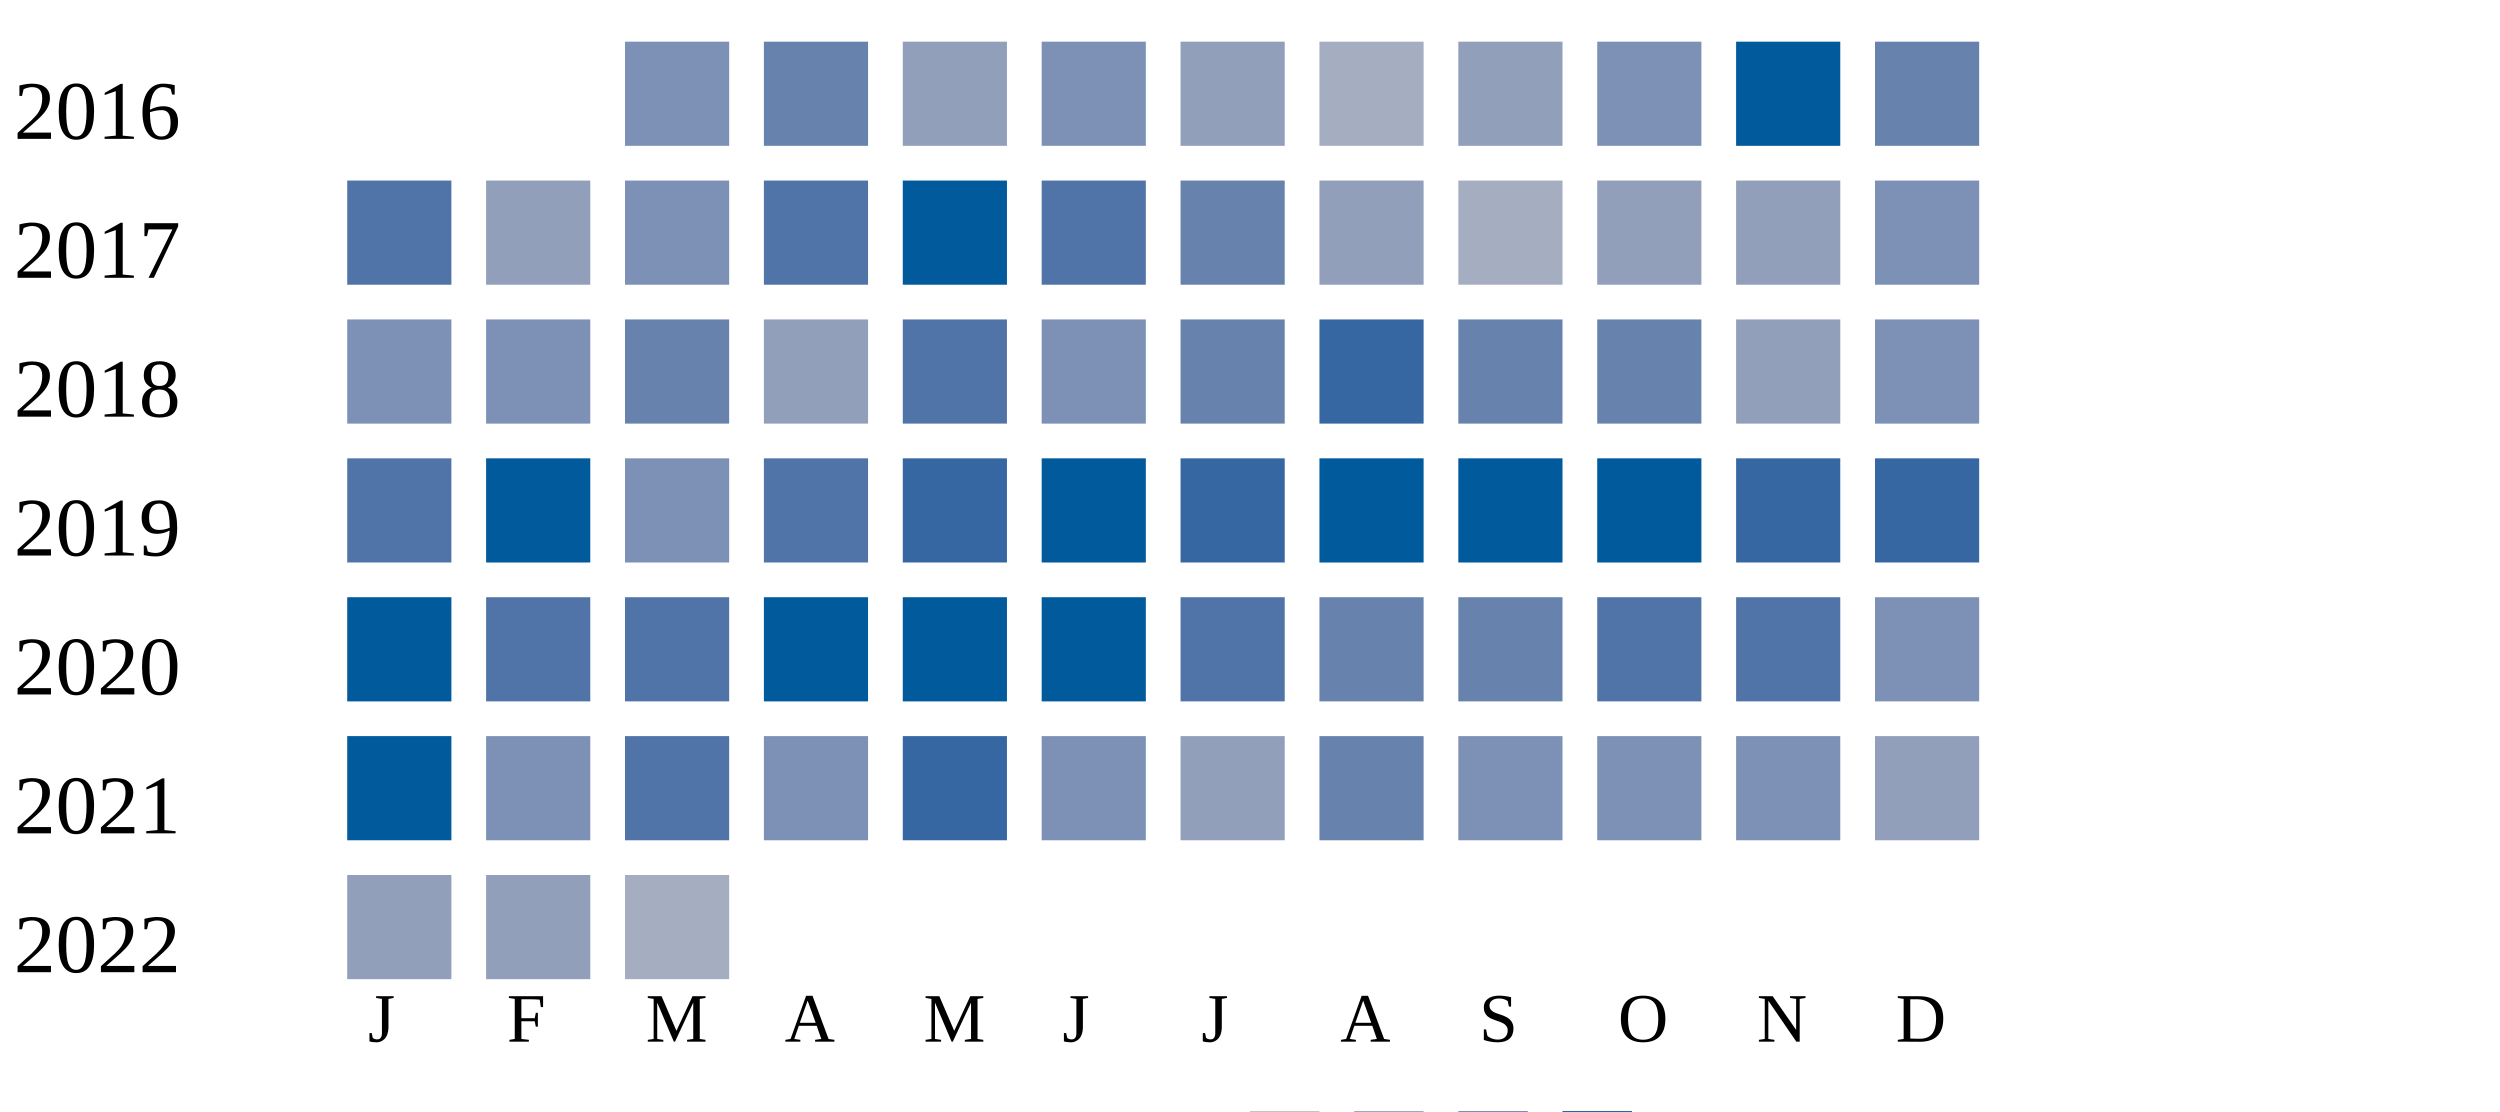
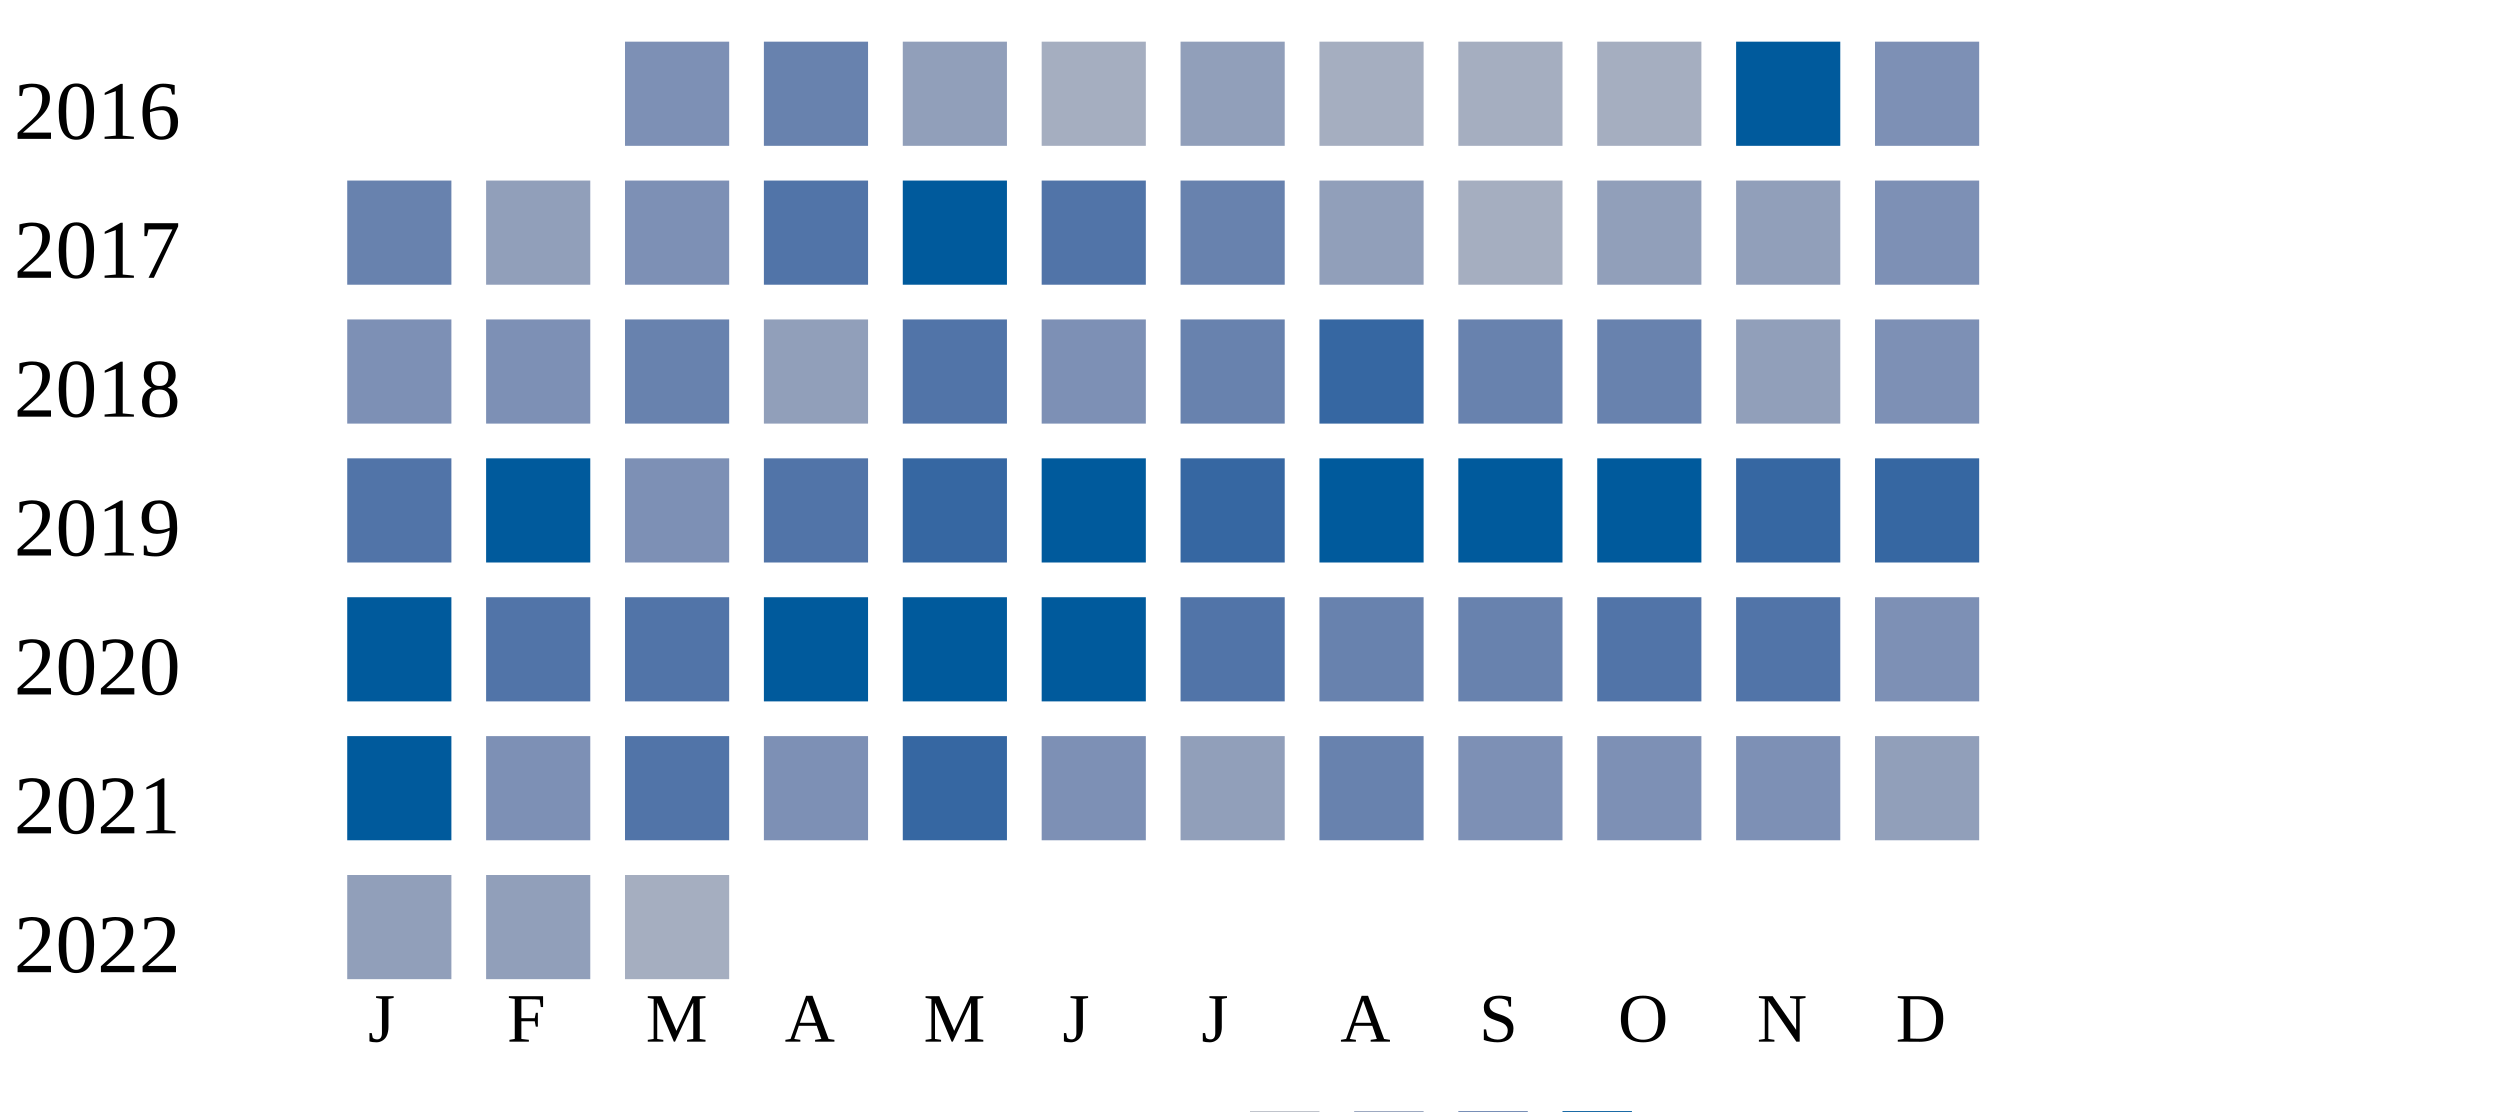
<svg xmlns="http://www.w3.org/2000/svg" width="360" height="160">
  <g transform="translate(0 0)">
    <text x="2" y="20">2016</text>
    <rect x="90" y="6" width="15" height="15" fill="#7d90b5" />
    <rect x="110" y="6" width="15" height="15" fill="#6882ae" />
    <rect x="130" y="6" width="15" height="15" fill="#919fba" />
-     <rect x="150" y="6" width="15" height="15" fill="#7d90b5" />
+     <rect x="150" y="6" width="15" height="15" fill="#a5aec0" />
    <rect x="170" y="6" width="15" height="15" fill="#919fba" />
    <rect x="190" y="6" width="15" height="15" fill="#a5aec0" />
-     <rect x="210" y="6" width="15" height="15" fill="#919fba" />
-     <rect x="230" y="6" width="15" height="15" fill="#7d90b5" />
+     <rect x="210" y="6" width="15" height="15" fill="#a5aec0" />
+     <rect x="230" y="6" width="15" height="15" fill="#a5aec0" />
    <rect x="250" y="6" width="15" height="15" fill="#005a9c" />
-     <rect x="270" y="6" width="15" height="15" fill="#6882ae" />
+     <rect x="270" y="6" width="15" height="15" fill="#7d90b5" />
  </g>
  <g transform="translate(0 20)">
    <text x="2" y="20">2017</text>
-     <rect x="50" y="6" width="15" height="15" fill="#5174a8" />
+     <rect x="50" y="6" width="15" height="15" fill="#6882ae" />
    <rect x="70" y="6" width="15" height="15" fill="#919fba" />
    <rect x="90" y="6" width="15" height="15" fill="#7d90b5" />
    <rect x="110" y="6" width="15" height="15" fill="#5174a8" />
    <rect x="130" y="6" width="15" height="15" fill="#005a9c" />
    <rect x="150" y="6" width="15" height="15" fill="#5174a8" />
    <rect x="170" y="6" width="15" height="15" fill="#6882ae" />
    <rect x="190" y="6" width="15" height="15" fill="#919fba" />
    <rect x="210" y="6" width="15" height="15" fill="#a5aec0" />
    <rect x="230" y="6" width="15" height="15" fill="#919fba" />
    <rect x="250" y="6" width="15" height="15" fill="#919fba" />
    <rect x="270" y="6" width="15" height="15" fill="#7d90b5" />
  </g>
  <g transform="translate(0 40)">
    <text x="2" y="20">2018</text>
    <rect x="50" y="6" width="15" height="15" fill="#7d90b5" />
    <rect x="70" y="6" width="15" height="15" fill="#7d90b5" />
    <rect x="90" y="6" width="15" height="15" fill="#6882ae" />
    <rect x="110" y="6" width="15" height="15" fill="#919fba" />
    <rect x="130" y="6" width="15" height="15" fill="#5174a8" />
    <rect x="150" y="6" width="15" height="15" fill="#7d90b5" />
    <rect x="170" y="6" width="15" height="15" fill="#6882ae" />
    <rect x="190" y="6" width="15" height="15" fill="#3667a2" />
    <rect x="210" y="6" width="15" height="15" fill="#6882ae" />
    <rect x="230" y="6" width="15" height="15" fill="#6882ae" />
    <rect x="250" y="6" width="15" height="15" fill="#919fba" />
    <rect x="270" y="6" width="15" height="15" fill="#7d90b5" />
  </g>
  <g transform="translate(0 60)">
    <text x="2" y="20">2019</text>
    <rect x="50" y="6" width="15" height="15" fill="#5174a8" />
    <rect x="70" y="6" width="15" height="15" fill="#005a9c" />
    <rect x="90" y="6" width="15" height="15" fill="#7d90b5" />
    <rect x="110" y="6" width="15" height="15" fill="#5174a8" />
    <rect x="130" y="6" width="15" height="15" fill="#3667a2" />
    <rect x="150" y="6" width="15" height="15" fill="#005a9c" />
    <rect x="170" y="6" width="15" height="15" fill="#3667a2" />
    <rect x="190" y="6" width="15" height="15" fill="#005a9c" />
    <rect x="210" y="6" width="15" height="15" fill="#005a9c" />
    <rect x="230" y="6" width="15" height="15" fill="#005a9c" />
    <rect x="250" y="6" width="15" height="15" fill="#3667a2" />
    <rect x="270" y="6" width="15" height="15" fill="#3667a2" />
  </g>
  <g transform="translate(0 80)">
    <text x="2" y="20">2020</text>
    <rect x="50" y="6" width="15" height="15" fill="#005a9c" />
    <rect x="70" y="6" width="15" height="15" fill="#5174a8" />
    <rect x="90" y="6" width="15" height="15" fill="#5174a8" />
    <rect x="110" y="6" width="15" height="15" fill="#005a9c" />
    <rect x="130" y="6" width="15" height="15" fill="#005a9c" />
    <rect x="150" y="6" width="15" height="15" fill="#005a9c" />
    <rect x="170" y="6" width="15" height="15" fill="#5174a8" />
    <rect x="190" y="6" width="15" height="15" fill="#6882ae" />
    <rect x="210" y="6" width="15" height="15" fill="#6882ae" />
    <rect x="230" y="6" width="15" height="15" fill="#5174a8" />
    <rect x="250" y="6" width="15" height="15" fill="#5174a8" />
    <rect x="270" y="6" width="15" height="15" fill="#7d90b5" />
  </g>
  <g transform="translate(0 100)">
    <text x="2" y="20">2021</text>
    <rect x="50" y="6" width="15" height="15" fill="#005a9c" />
    <rect x="70" y="6" width="15" height="15" fill="#7d90b5" />
    <rect x="90" y="6" width="15" height="15" fill="#5174a8" />
    <rect x="110" y="6" width="15" height="15" fill="#7d90b5" />
    <rect x="130" y="6" width="15" height="15" fill="#3667a2" />
    <rect x="150" y="6" width="15" height="15" fill="#7d90b5" />
    <rect x="170" y="6" width="15" height="15" fill="#919fba" />
    <rect x="190" y="6" width="15" height="15" fill="#6882ae" />
    <rect x="210" y="6" width="15" height="15" fill="#7d90b5" />
    <rect x="230" y="6" width="15" height="15" fill="#7d90b5" />
    <rect x="250" y="6" width="15" height="15" fill="#7d90b5" />
    <rect x="270" y="6" width="15" height="15" fill="#919fba" />
  </g>
  <g transform="translate(0 120)">
    <text x="2" y="20">2022</text>
    <rect x="50" y="6" width="15" height="15" fill="#919fba" />
    <rect x="70" y="6" width="15" height="15" fill="#919fba" />
    <rect x="90" y="6" width="15" height="15" fill="#a5aec0" />
  </g>
  <text style="font-size: 10px; text-align: center" x="53" y="150">J</text>
  <text style="font-size: 10px; text-align: center" x="73" y="150">F</text>
  <text style="font-size: 10px; text-align: center" x="93" y="150">M</text>
  <text style="font-size: 10px; text-align: center" x="113" y="150">A</text>
  <text style="font-size: 10px; text-align: center" x="133" y="150">M</text>
  <text style="font-size: 10px; text-align: center" x="153" y="150">J</text>
  <text style="font-size: 10px; text-align: center" x="173" y="150">J</text>
  <text style="font-size: 10px; text-align: center" x="193" y="150">A</text>
  <text style="font-size: 10px; text-align: center" x="213" y="150">S</text>
  <text style="font-size: 10px; text-align: center" x="233" y="150">O</text>
  <text style="font-size: 10px; text-align: center" x="253" y="150">N</text>
  <text style="font-size: 10px; text-align: center" x="273" y="150">D</text>
  <text style="font-size: 10px;" x="155" y="169">Less</text>
  <rect fill="#b9bdc6" width="10" height="10" x="180" y="160" />
  <rect fill="#919fba" width="10" height="10" x="195" y="160" />
  <rect fill="#6882ae" width="10" height="10" x="210" y="160" />
  <rect fill="#005a9c" width="10" height="10" x="225" y="160" />
  <text x="240" y="169" style="font-size: 10px;">More</text>
</svg>
